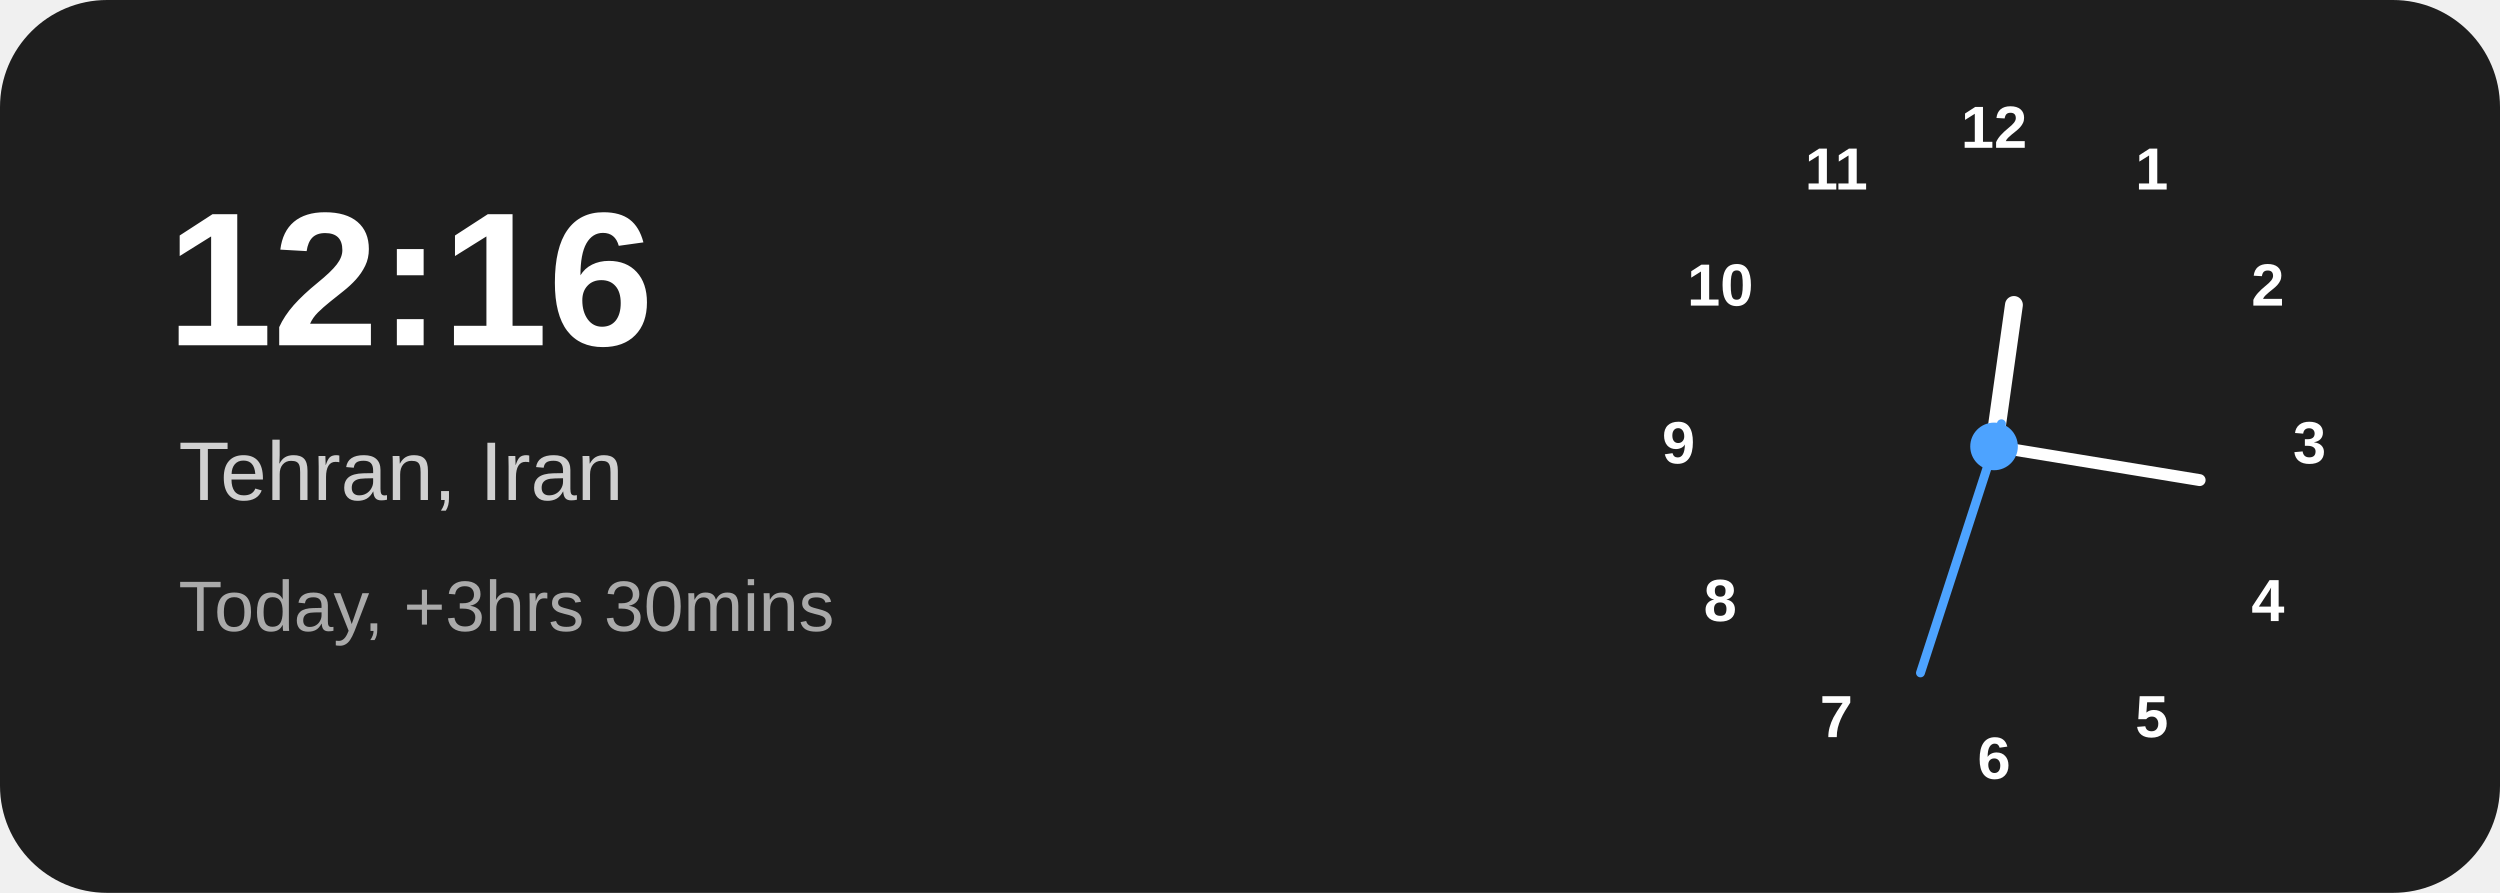
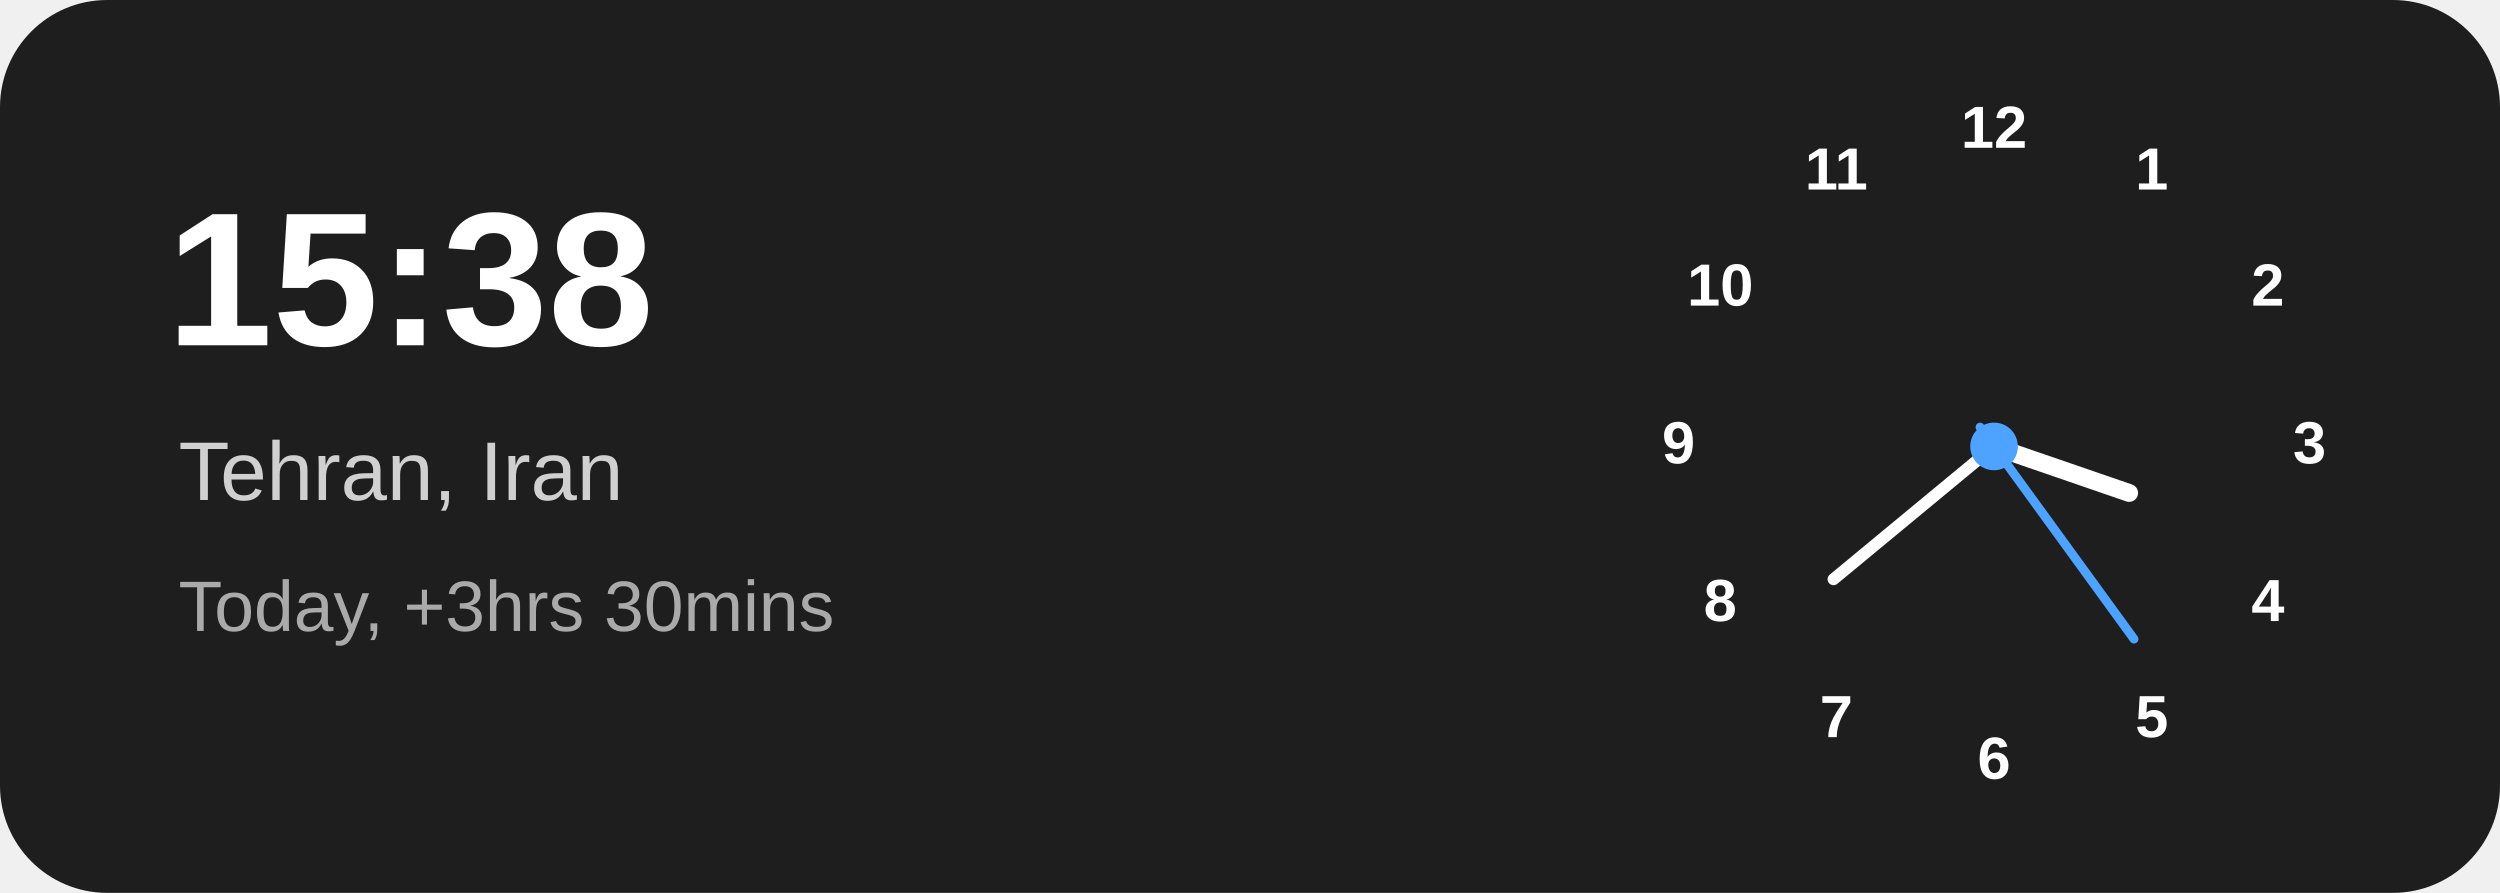
<svg xmlns="http://www.w3.org/2000/svg" width="420" height="150" viewBox="0 0 420 150">
  <rect width="420" height="150" rx="18" fill="#1e1e1e" />
-   <text x="28" y="58" fill="#ffffff" font-family="Arial,Helvetica,sans-serif" font-size="32" font-weight="700">12:16</text>
+   <text x="28" y="58" fill="#ffffff" font-family="Arial,Helvetica,sans-serif" font-size="32" font-weight="700">15:38</text>
  <text x="30" y="84" fill="#d0d0d0" font-family="Arial,Helvetica,sans-serif" font-size="14">Tehran, Iran</text>
  <text x="30" y="106" fill="#aaaaaa" font-family="Arial,Helvetica,sans-serif" font-size="12">Today, +3hrs 30mins</text>
  <g transform="translate(335 75)" font-family="Arial,Helvetica,sans-serif" font-size="10" font-weight="600" text-anchor="middle" dominant-baseline="middle" fill="#ffffff">
    <text x="0" y="-53">12</text>
    <text x="26.5" y="-46">1</text>
    <text x="46" y="-26.5">2</text>
    <text x="53" y="0">3</text>
    <text x="46" y="26.5">4</text>
    <text x="26.5" y="46">5</text>
    <text x="0" y="53">6</text>
    <text x="-26.5" y="46">7</text>
    <text x="-46" y="26.5">8</text>
    <text x="-53" y="0">9</text>
    <text x="-46" y="-26.5">10</text>
    <text x="-26.5" y="-46">11</text>
-     <line x1="0" y1="0" x2="0" y2="-24" stroke="#ffffff" stroke-width="3" stroke-linecap="round" transform="rotate(8.0)" />
-     <line x1="0" y1="0" x2="0" y2="-35" stroke="#ffffff" stroke-width="2" stroke-linecap="round" transform="rotate(99.3)" />
-     <line x1="0" y1="4" x2="0" y2="-40" stroke="#4da3ff" stroke-width="1.5" stroke-linecap="round" transform="rotate(198)" />
+     <line x1="0" y1="0" x2="0" y2="-24" stroke="#ffffff" stroke-width="3" stroke-linecap="round" transform="rotate(109.0)" />
+     <line x1="0" y1="0" x2="0" y2="-35" stroke="#ffffff" stroke-width="2" stroke-linecap="round" transform="rotate(230.4)" />
+     <line x1="0" y1="4" x2="0" y2="-40" stroke="#4da3ff" stroke-width="1.5" stroke-linecap="round" transform="rotate(144)" />
    <circle cx="0" cy="0" r="4" fill="#4da3ff" />
  </g>
</svg>
